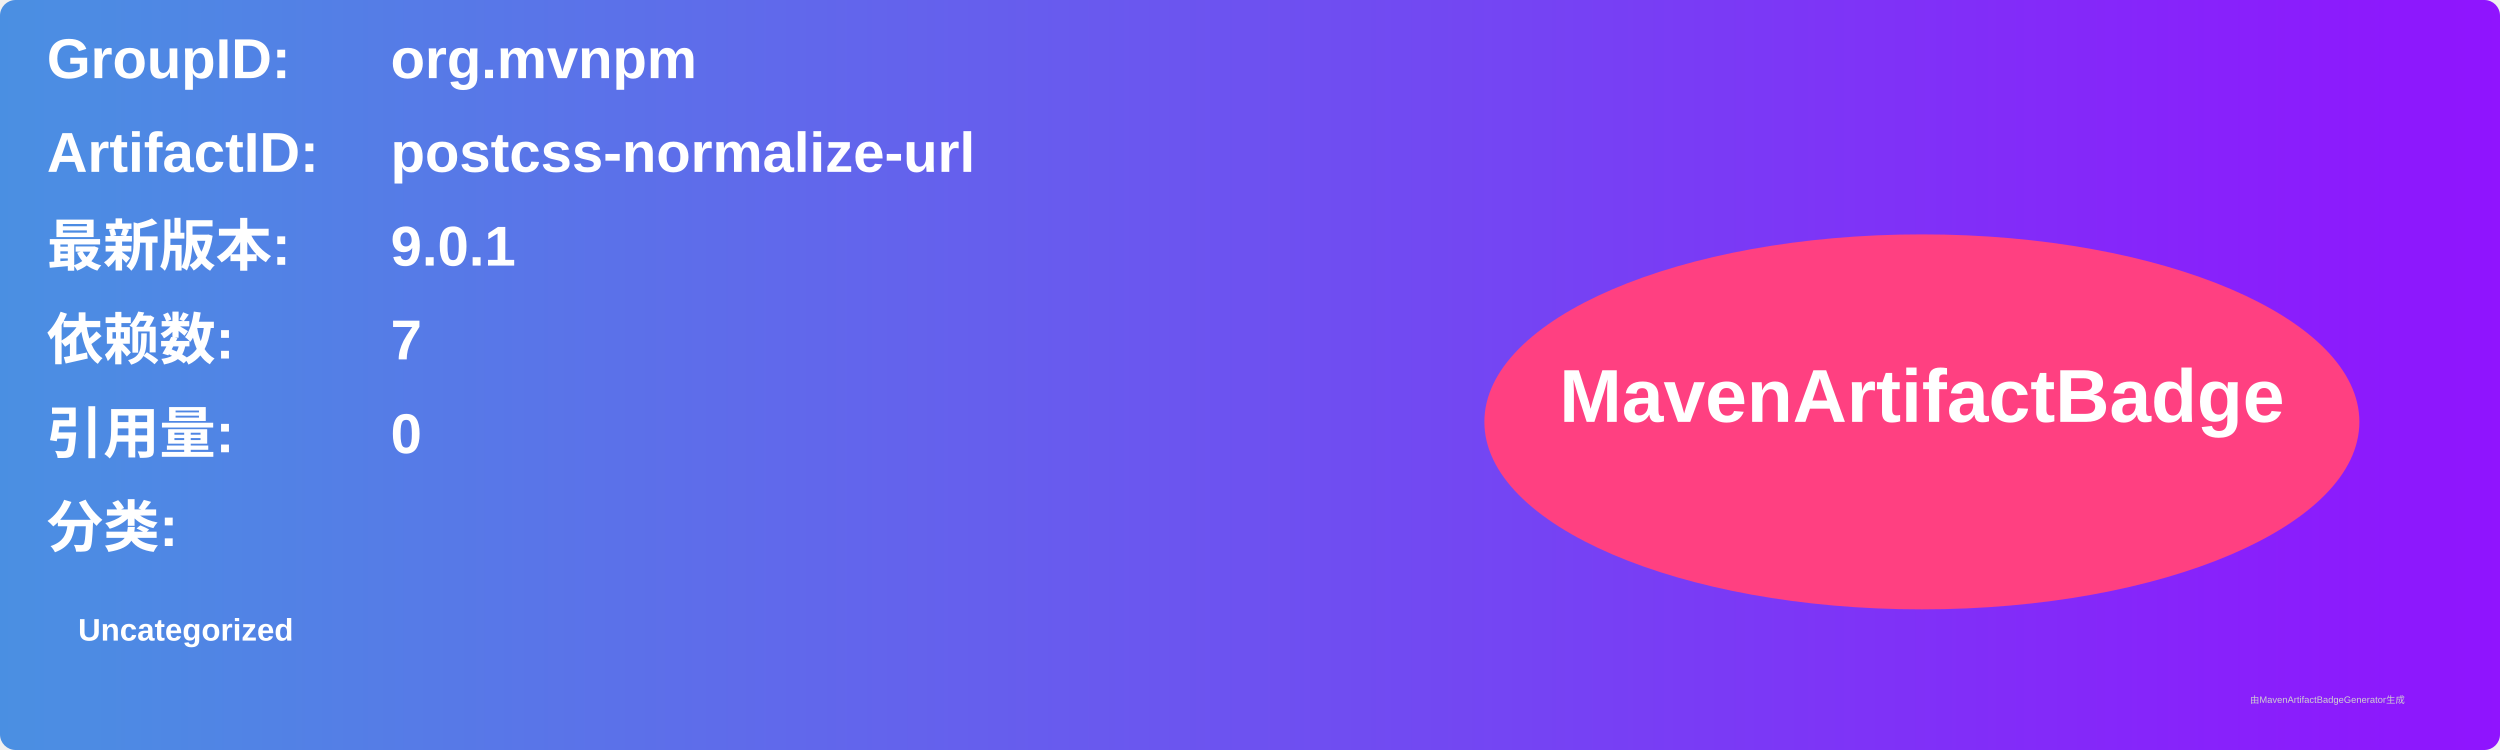
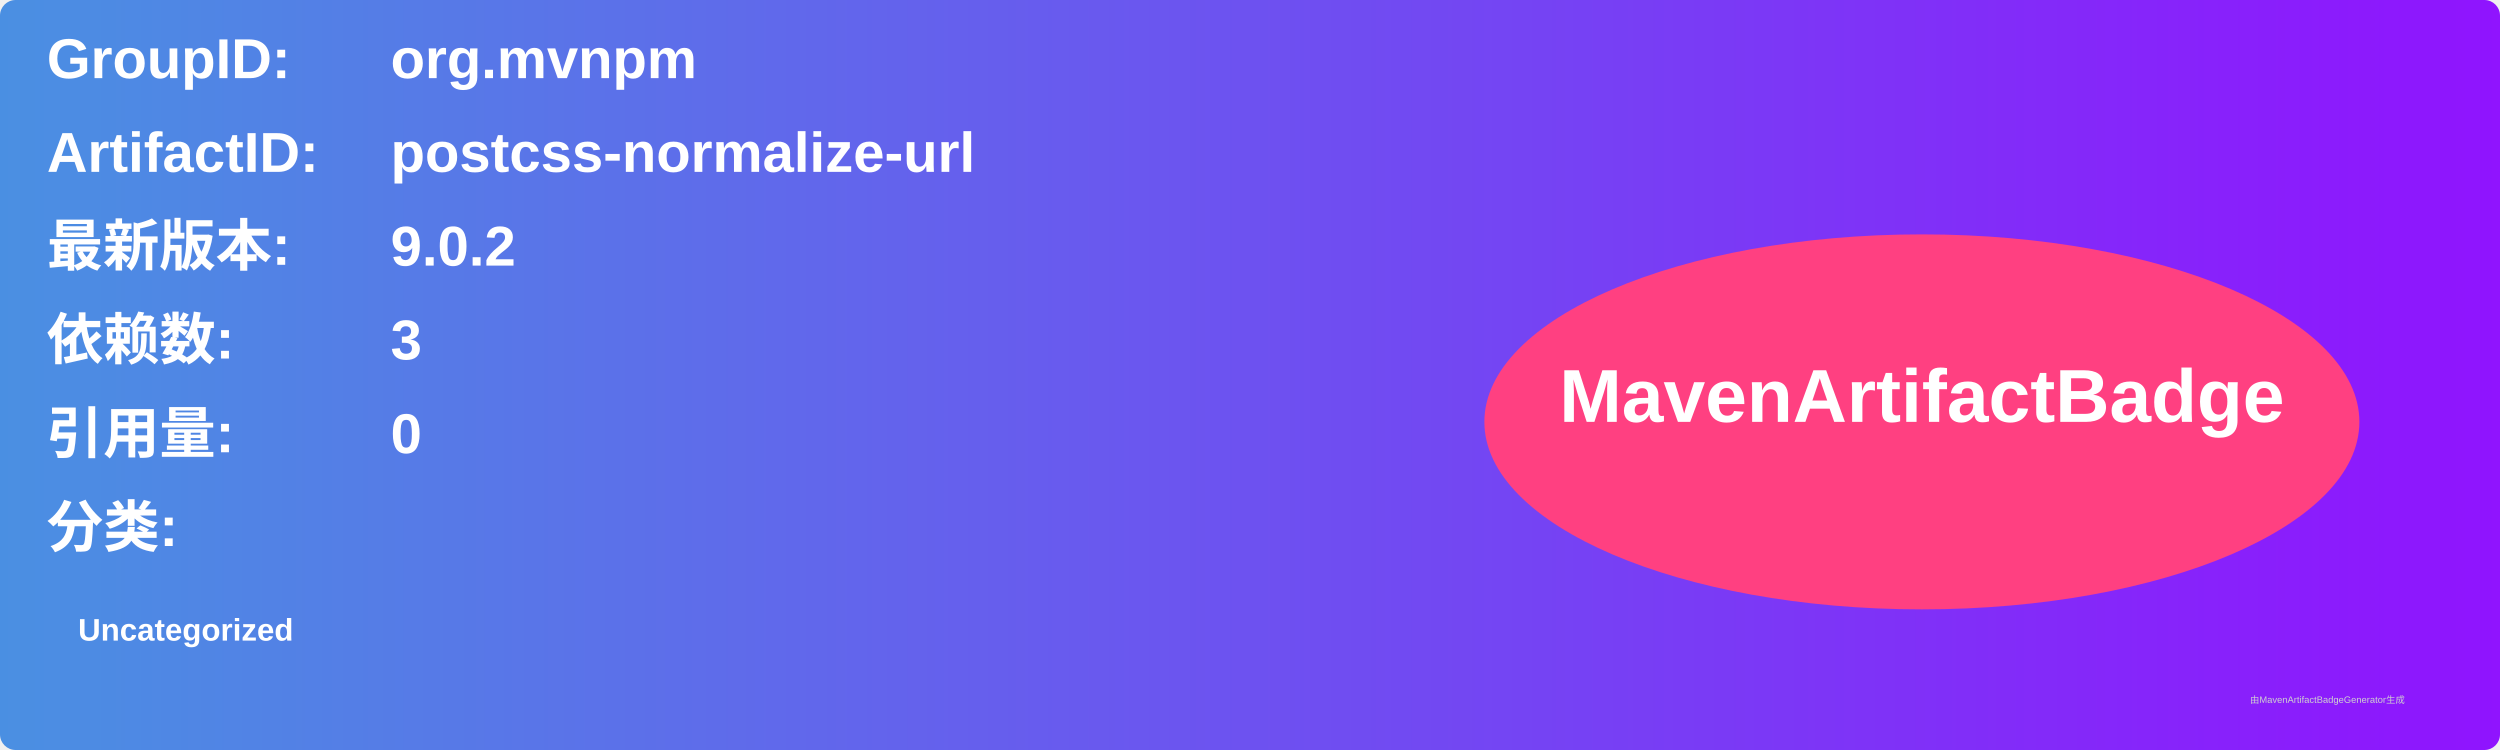
<svg xmlns="http://www.w3.org/2000/svg" width="800" height="240" viewBox="0 0 800 240">
  <linearGradient id="grad" x1="0%" y1="0%" x2="100%" y2="0%">
    <stop offset="0%" stop-color="#4a90e2" />
    <stop offset="100%" stop-color="#9013fe" />
  </linearGradient>
  <rect width="100%" height="100%" rx="5" ry="5" fill="url(#grad)" />
  <g transform="translate(15, 15)">
    <text x="0" y="10" font-family="Arial" font-size="18" fill="white" font-weight="bold" width="260">GroupID:</text>
    <text x="110" y="10" font-family="Arial" font-size="18" fill="white" font-weight="bold" width="460">org.mvnpm</text>
    <text x="0" y="40" font-family="Arial" font-size="18" fill="white" font-weight="bold" width="260">ArtifactID:</text>
    <text x="110" y="40" font-family="Arial" font-size="18" fill="white" font-weight="bold" width="460">postcss-normalize-url</text>
    <text x="0" y="70" font-family="Arial" font-size="18" fill="white" font-weight="bold">最新版本:</text>
    <text x="110" y="70" font-family="Arial" font-size="18" fill="white" font-weight="bold">
-       <tspan font-weight="bold">9.0.1</tspan>
+       <tspan font-weight="bold">9.0.2</tspan>
    </text>
    <text x="0" y="100" font-family="Arial" font-size="18" fill="white" font-weight="bold">依赖数: </text>
    <text x="110" y="100" font-family="Arial" font-size="18" fill="white">
-       <tspan font-weight="bold">7</tspan>
+       <tspan font-weight="bold">3</tspan>
    </text>
    <text x="0" y="130" font-family="Arial" font-size="18" fill="white" font-weight="bold">引用量: </text>
    <text x="110" y="130" font-family="Arial" font-size="18" fill="white">
      <tspan font-weight="bold">0</tspan>
    </text>
    <text x="0" y="160" font-family="Arial" font-size="18" fill="white" font-weight="bold">分类:</text>
    <text x="10" y="190" font-family="Arial" font-size="10" fill="white">
      <tspan font-weight="bold">Uncategorized</tspan>
    </text>
    <ellipse cx="600" cy="120" rx="140" ry="60" fill="#ff4081" />
    <text x="600" y="120" text-anchor="middle" font-family="Arial" font-size="24" fill="white" font-weight="bold">MavenArtifactBadge</text>
  </g>
  <text x="720" y="225" font-family="Arial" font-size="3" fill="#d0d0d0">由MavenArtifactBadgeGenerator生成</text>
</svg>
